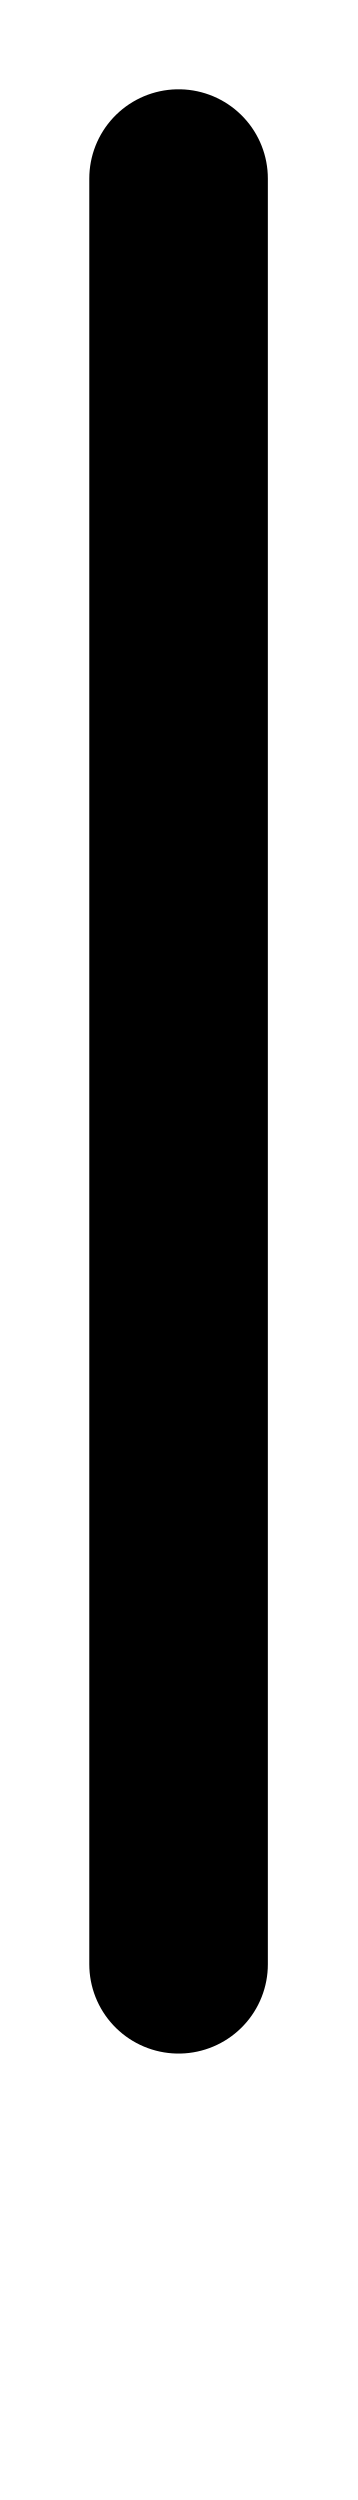
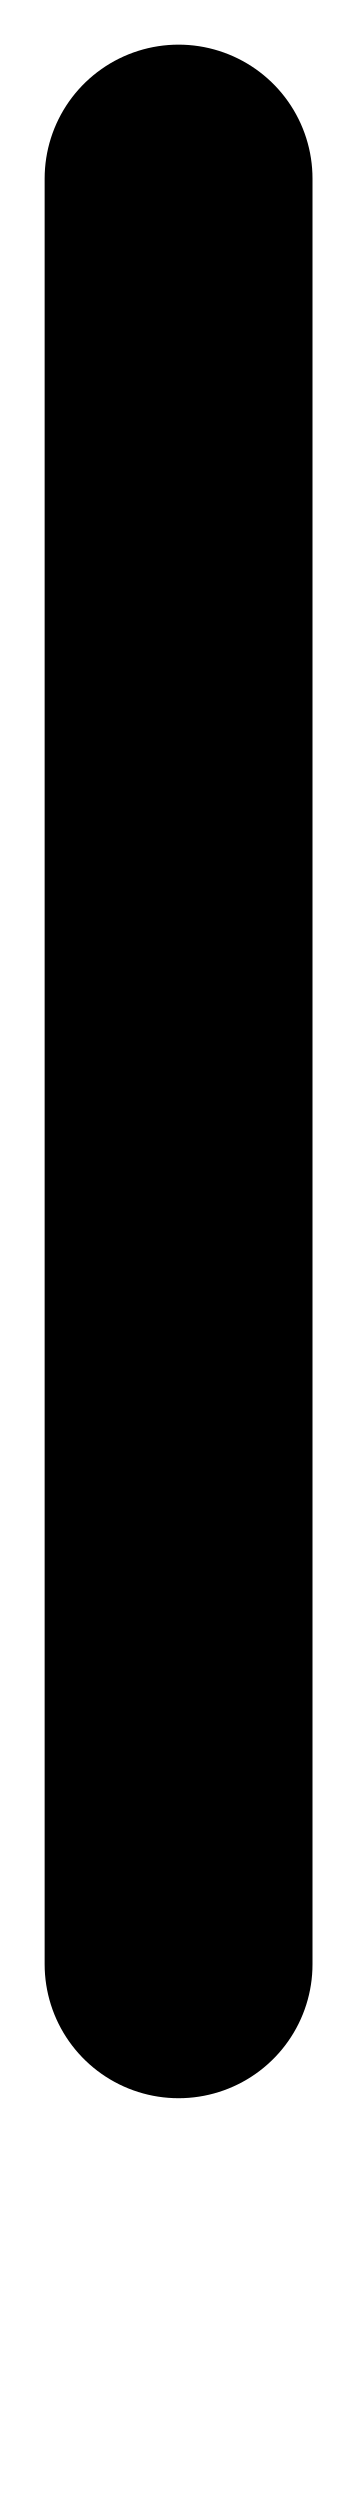
<svg xmlns="http://www.w3.org/2000/svg" viewBox="0 0 2 14">
-   <path d="M 1 1 V 11" stroke="#000000" stroke-width="1" stroke-linecap="round" fill="none" />
+   <path d="M 1 1 V 11" stroke="#000000" stroke-width="1.5" stroke-linecap="round" fill="none" />
</svg>
